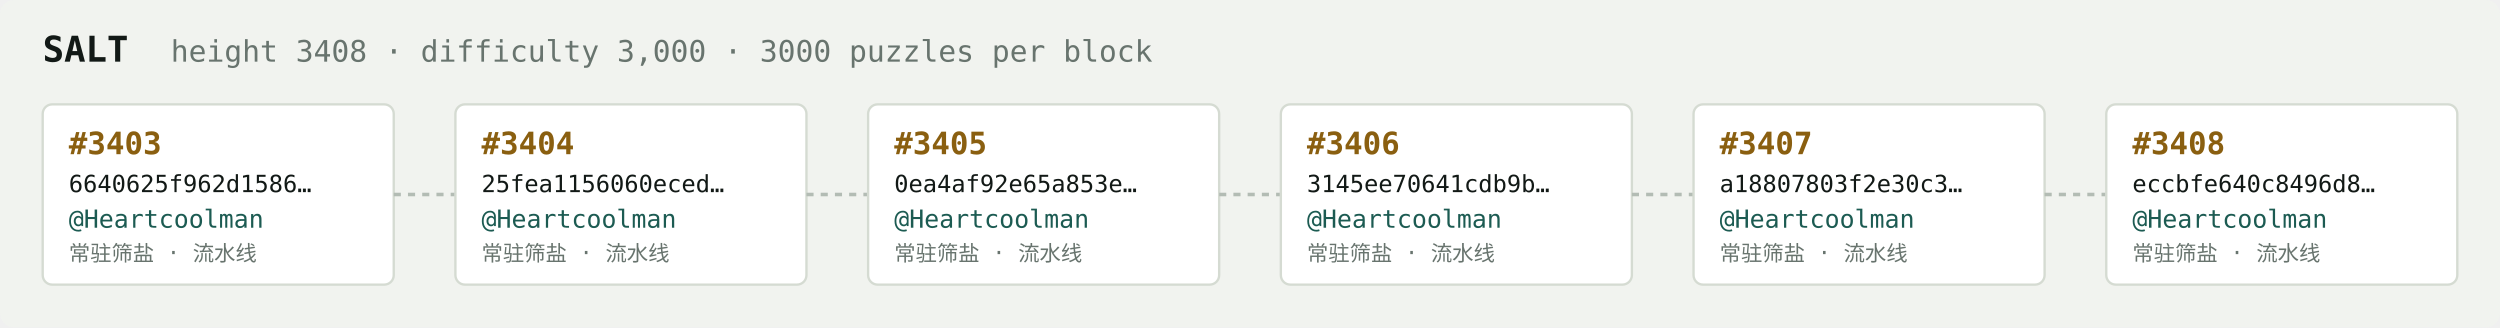
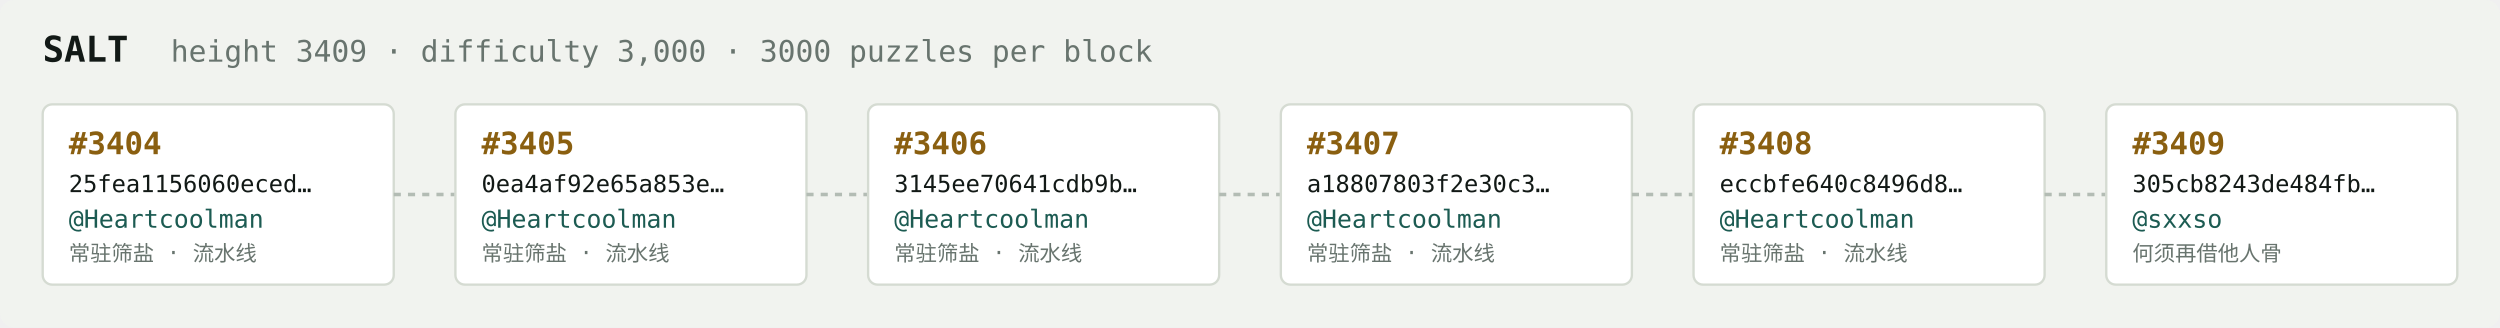
<svg xmlns="http://www.w3.org/2000/svg" width="1054" height="138" viewBox="0 0 1054 138" font-family="ui-monospace,SFMono-Regular,Menlo,monospace">
  <rect fill="#f1f3ef" width="1054" height="138" rx="6" />
  <text x="18" y="26" fill="#121916" font-size="15" font-weight="700">SALT</text>
-   <text x="72" y="26" fill="#68746e" font-size="12.5">height 3408 · difficulty 3,000 · 3000 puzzles per block</text>
+   <text x="72" y="26" fill="#68746e" font-size="12.5">height 3409 · difficulty 3,000 · 3000 puzzles per block</text>
  <rect x="18" y="44" width="148" height="76" rx="4" fill="#ffffff" stroke="#d5dbd2" stroke-width="1" />
-   <text x="29" y="65" fill="#8a5f10" font-size="13" font-weight="700">#3403</text>
-   <text x="29" y="81" fill="#121916" font-size="10">6640625f962d1586…</text>
+   <text x="29" y="65" fill="#8a5f10" font-size="13" font-weight="700">#3404</text>
+   <text x="29" y="81" fill="#121916" font-size="10">25fea1156060eced…</text>
  <text x="29" y="96" fill="#1c5b52" font-size="10.5">@Heartcoolman</text>
  <text x="29" y="110" fill="#68746e" font-size="9">常驻筛盐 · 流水线</text>
  <line x1="166" y1="82.0" x2="192" y2="82.0" stroke="#b3bcb4" stroke-width="1.5" stroke-dasharray="3 3" />
  <rect x="192" y="44" width="148" height="76" rx="4" fill="#ffffff" stroke="#d5dbd2" stroke-width="1" />
-   <text x="203" y="65" fill="#8a5f10" font-size="13" font-weight="700">#3404</text>
-   <text x="203" y="81" fill="#121916" font-size="10">25fea1156060eced…</text>
+   <text x="203" y="65" fill="#8a5f10" font-size="13" font-weight="700">#3405</text>
+   <text x="203" y="81" fill="#121916" font-size="10">0ea4af92e65a853e…</text>
  <text x="203" y="96" fill="#1c5b52" font-size="10.5">@Heartcoolman</text>
  <text x="203" y="110" fill="#68746e" font-size="9">常驻筛盐 · 流水线</text>
  <line x1="340" y1="82.0" x2="366" y2="82.0" stroke="#b3bcb4" stroke-width="1.5" stroke-dasharray="3 3" />
  <rect x="366" y="44" width="148" height="76" rx="4" fill="#ffffff" stroke="#d5dbd2" stroke-width="1" />
-   <text x="377" y="65" fill="#8a5f10" font-size="13" font-weight="700">#3405</text>
-   <text x="377" y="81" fill="#121916" font-size="10">0ea4af92e65a853e…</text>
+   <text x="377" y="65" fill="#8a5f10" font-size="13" font-weight="700">#3406</text>
+   <text x="377" y="81" fill="#121916" font-size="10">3145ee70641cdb9b…</text>
  <text x="377" y="96" fill="#1c5b52" font-size="10.5">@Heartcoolman</text>
  <text x="377" y="110" fill="#68746e" font-size="9">常驻筛盐 · 流水线</text>
  <line x1="514" y1="82.0" x2="540" y2="82.0" stroke="#b3bcb4" stroke-width="1.5" stroke-dasharray="3 3" />
  <rect x="540" y="44" width="148" height="76" rx="4" fill="#ffffff" stroke="#d5dbd2" stroke-width="1" />
-   <text x="551" y="65" fill="#8a5f10" font-size="13" font-weight="700">#3406</text>
-   <text x="551" y="81" fill="#121916" font-size="10">3145ee70641cdb9b…</text>
+   <text x="551" y="65" fill="#8a5f10" font-size="13" font-weight="700">#3407</text>
+   <text x="551" y="81" fill="#121916" font-size="10">a18807803f2e30c3…</text>
  <text x="551" y="96" fill="#1c5b52" font-size="10.5">@Heartcoolman</text>
  <text x="551" y="110" fill="#68746e" font-size="9">常驻筛盐 · 流水线</text>
  <line x1="688" y1="82.0" x2="714" y2="82.0" stroke="#b3bcb4" stroke-width="1.5" stroke-dasharray="3 3" />
  <rect x="714" y="44" width="148" height="76" rx="4" fill="#ffffff" stroke="#d5dbd2" stroke-width="1" />
-   <text x="725" y="65" fill="#8a5f10" font-size="13" font-weight="700">#3407</text>
-   <text x="725" y="81" fill="#121916" font-size="10">a18807803f2e30c3…</text>
+   <text x="725" y="65" fill="#8a5f10" font-size="13" font-weight="700">#3408</text>
+   <text x="725" y="81" fill="#121916" font-size="10">eccbfe640c8496d8…</text>
  <text x="725" y="96" fill="#1c5b52" font-size="10.5">@Heartcoolman</text>
  <text x="725" y="110" fill="#68746e" font-size="9">常驻筛盐 · 流水线</text>
  <line x1="862" y1="82.0" x2="888" y2="82.0" stroke="#b3bcb4" stroke-width="1.5" stroke-dasharray="3 3" />
  <rect x="888" y="44" width="148" height="76" rx="4" fill="#ffffff" stroke="#d5dbd2" stroke-width="1" />
-   <text x="899" y="65" fill="#8a5f10" font-size="13" font-weight="700">#3408</text>
-   <text x="899" y="81" fill="#121916" font-size="10">eccbfe640c8496d8…</text>
-   <text x="899" y="96" fill="#1c5b52" font-size="10.5">@Heartcoolman</text>
-   <text x="899" y="110" fill="#68746e" font-size="9">常驻筛盐 · 流水线</text>
+   <text x="899" y="65" fill="#8a5f10" font-size="13" font-weight="700">#3409</text>
+   <text x="899" y="81" fill="#121916" font-size="10">305cb8243de484fb…</text>
+   <text x="899" y="96" fill="#1c5b52" font-size="10.5">@sxxso</text>
+   <text x="899" y="110" fill="#68746e" font-size="9">何须再借他人骨</text>
</svg>
